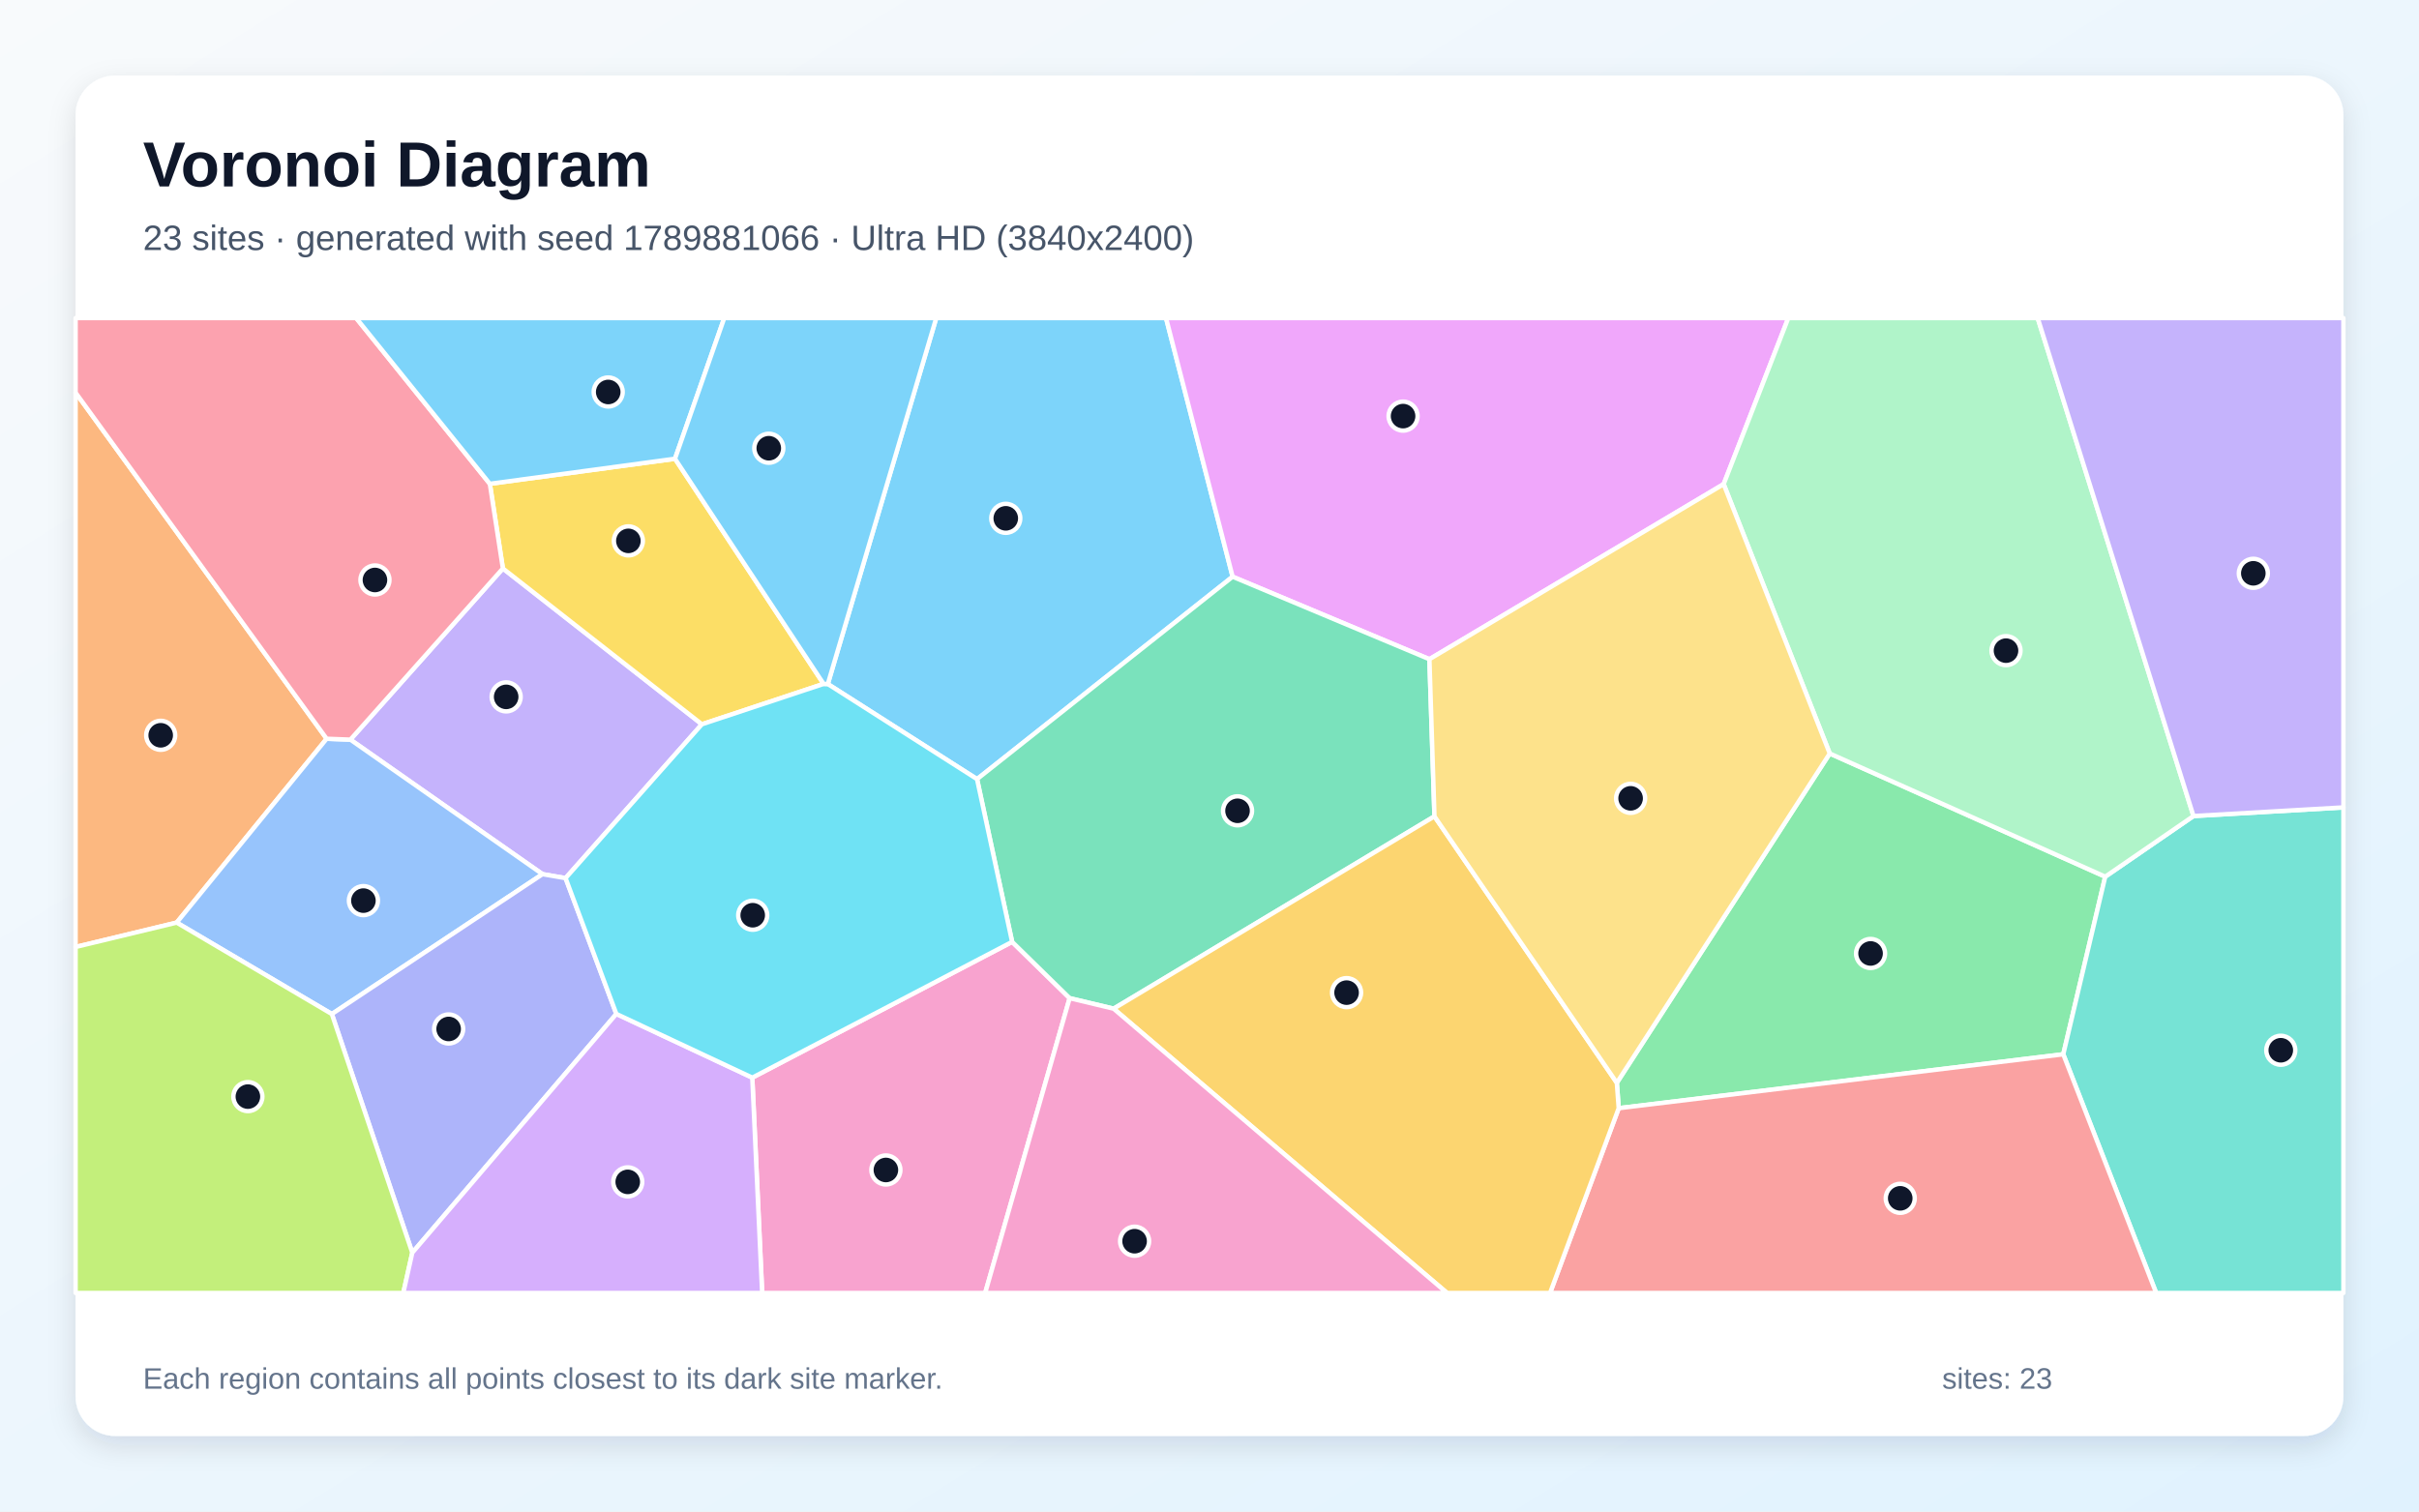
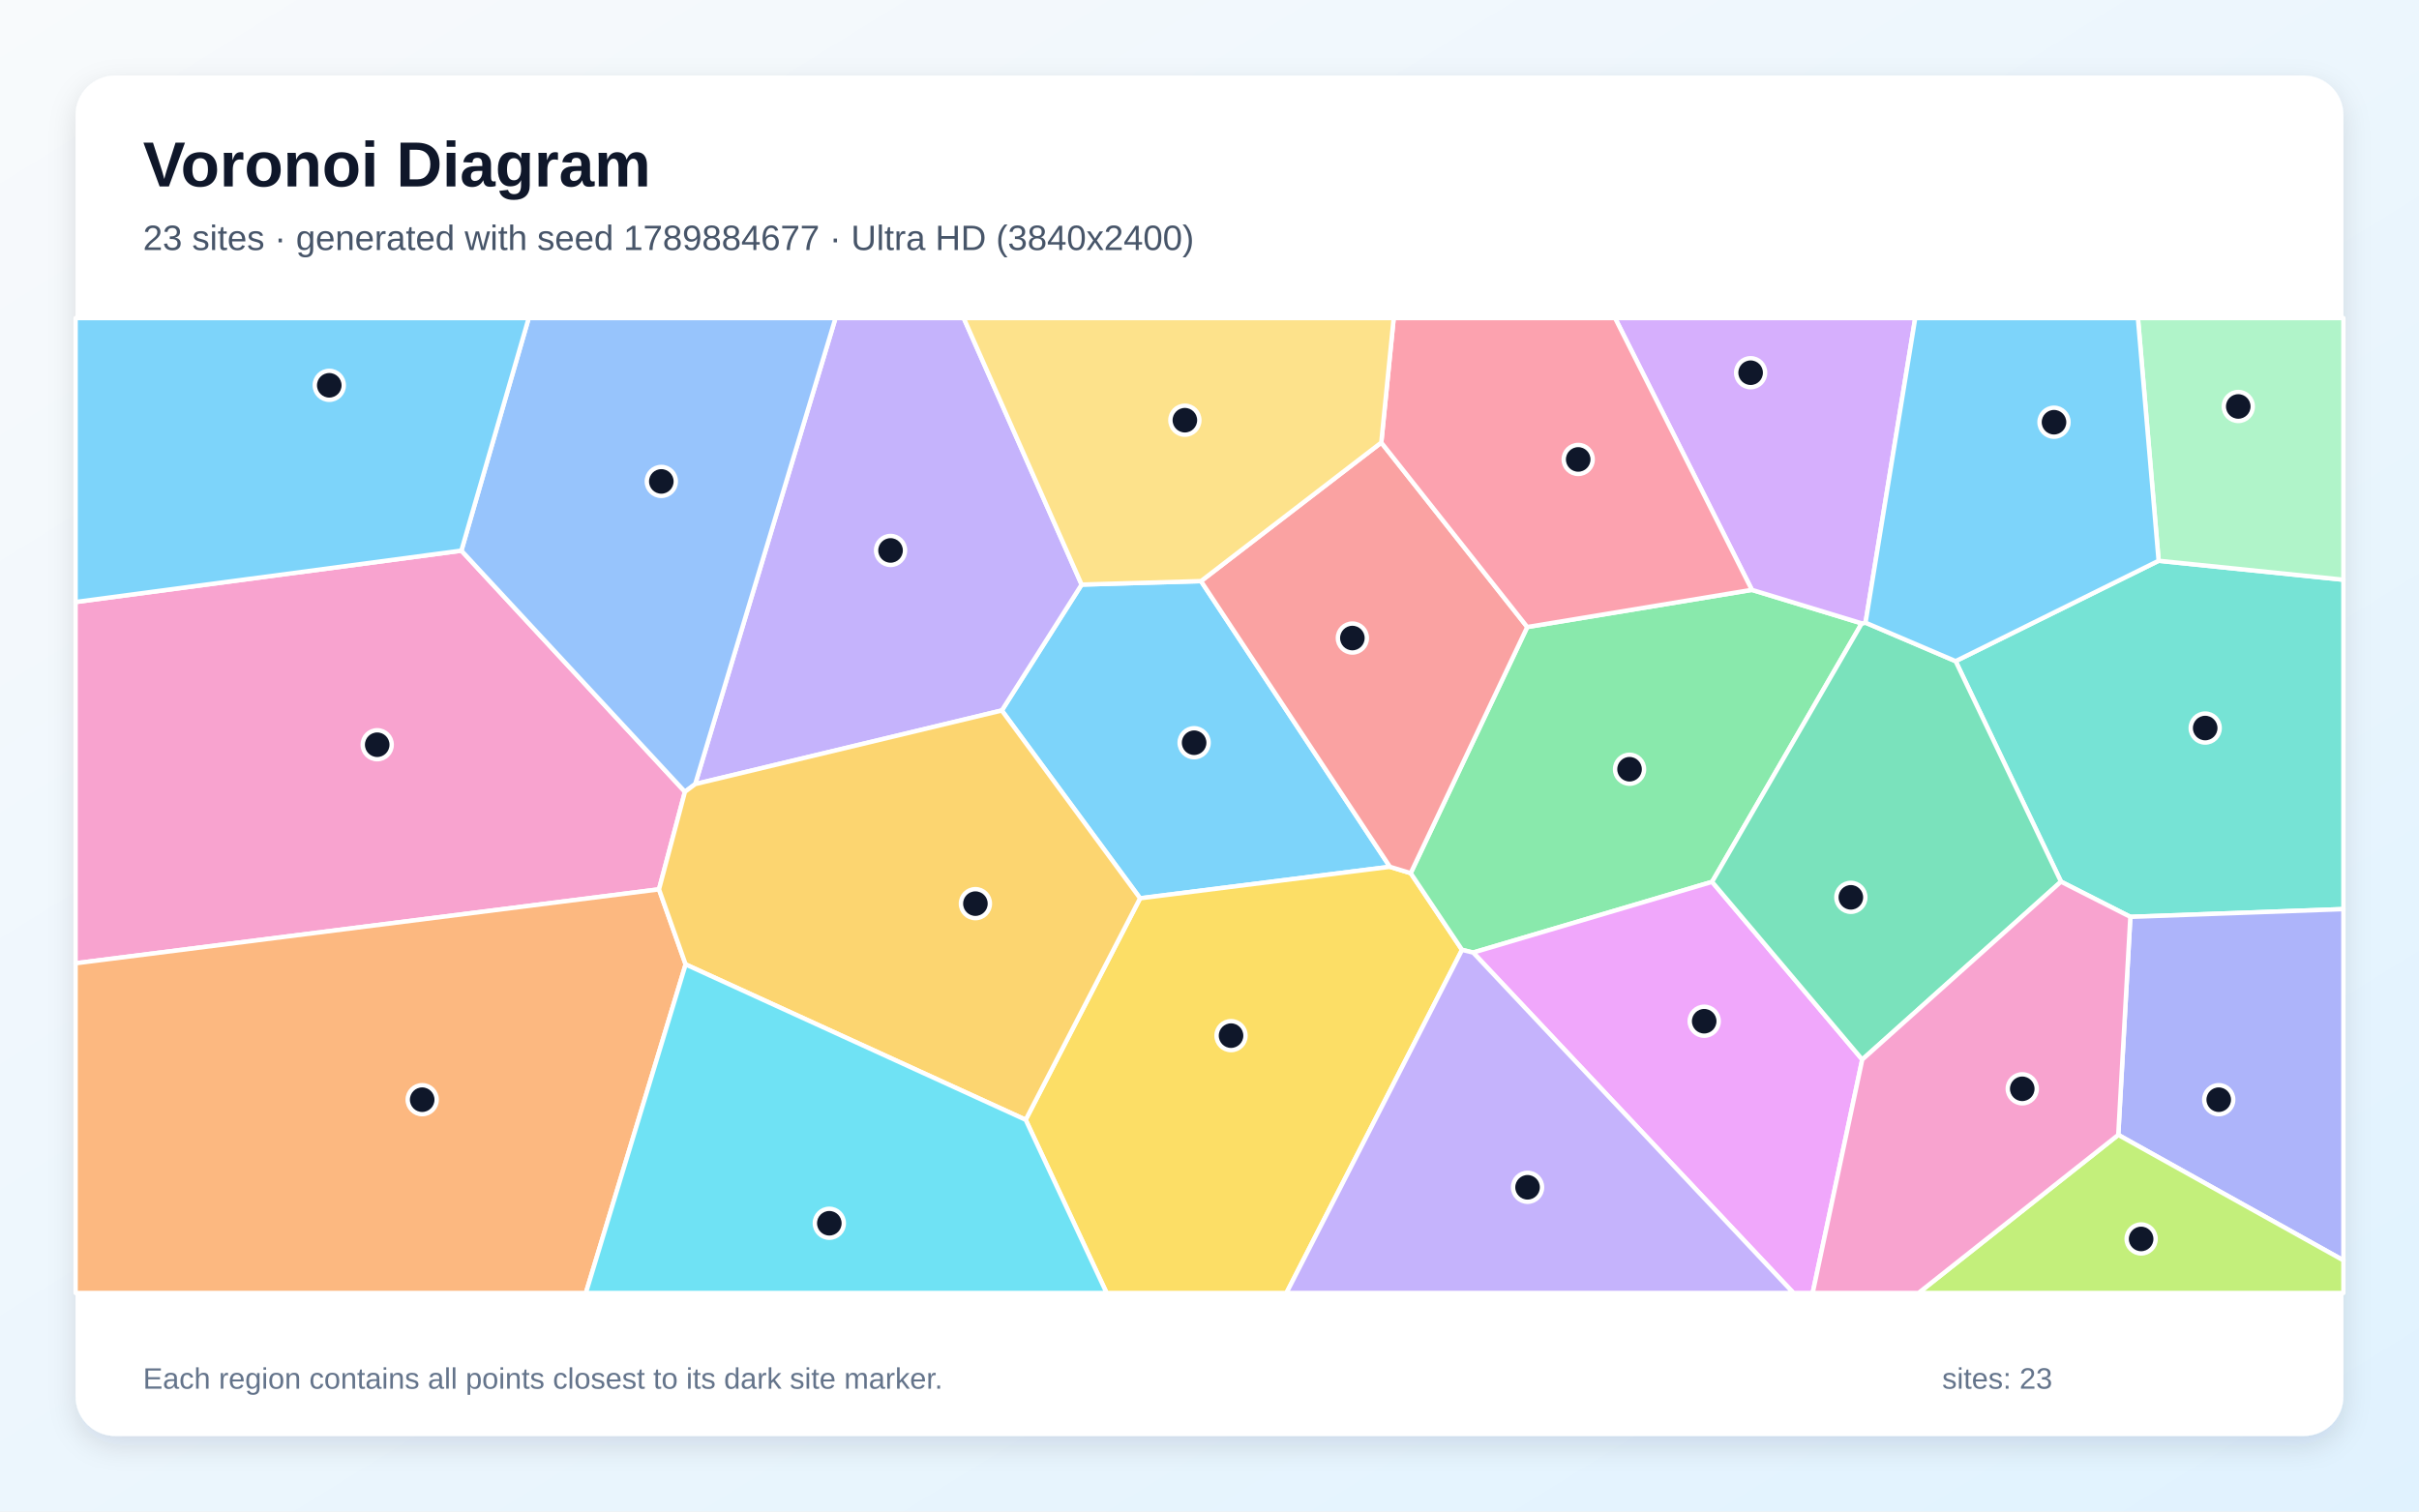
<svg xmlns="http://www.w3.org/2000/svg" width="3840" height="2400" viewBox="0 0 3840 2400" role="img" aria-labelledby="title description">
  <defs>
    <linearGradient id="background" x1="0" y1="0" x2="1" y2="1">
      <stop stop-color="#F8FAFC" />
      <stop offset="1" stop-color="#E0F2FE" />
    </linearGradient>
    <filter id="shadow" x="-5%" y="-5%" width="110%" height="110%">
      <feDropShadow dx="0" dy="15" stdDeviation="22" flood-color="#0F172A" flood-opacity=".12" />
    </filter>
  </defs>
  <rect width="3840" height="2400" fill="url(#background)" />
  <rect x="120" y="120" width="3600" height="2160" rx="63" fill="#FFFFFF" filter="url(#shadow)" />
  <g font-family="Arial, sans-serif">
    <text x="227" y="296" font-size="101" font-weight="700" fill="#0F172A">Voronoi Diagram</text>
-     <text x="227" y="397" font-size="56" fill="#475569">23 sites · generated with seed 1789881066 · Ultra HD (3840x2400)</text>
+     <text x="227" y="397" font-size="56" fill="#475569">23 sites · generated with seed 1789884677 · Ultra HD (3840x2400)</text>
  </g>
  <g stroke="#FFFFFF" stroke-width="7" stroke-linejoin="round">
-     <polygon points="1956.7,915.7 1551.0,1237.1 1314.1,1086.1 1486.2,505.0 1851.0,505.0" fill="#38BDF8" fill-opacity="0.65" />
-     <polygon points="897.8,1394.3 861.2,1388.0 556.2,1174.4 798.3,902.6 1114.2,1150.0" fill="#A78BFA" fill-opacity="0.65" />
-     <polygon points="1194.2,1711.1 1606.7,1495.5 1698.0,1584.9 1563.9,2053.0 1209.9,2053.0" fill="#F472B6" fill-opacity="0.65" />
-     <polygon points="518.5,1173.0 280.5,1464.9 120.0,1503.6 120.0,623.4" fill="#FB923C" fill-opacity="0.65" />
-     <polygon points="1307.4,1085.9 1114.2,1150.0 798.3,902.6 777.6,768.2 1071.5,728.4" fill="#FACC15" fill-opacity="0.65" />
-     <polygon points="2569.6,1759.6 2566.6,1719.3 2904.6,1196.4 3341.9,1392.0 3275.3,1674.0" fill="#4ADE80" fill-opacity="0.65" />
-     <polygon points="3275.3,1674.0 3341.9,1392.0 3482.0,1295.7 3720.0,1282.0 3720.0,2053.0 3422.8,2053.0" fill="#2DD4BF" fill-opacity="0.65" />
-     <polygon points="526.8,1610.1 280.5,1464.9 518.5,1173.0 556.2,1174.4 861.2,1388.0" fill="#60A5FA" fill-opacity="0.65" />
-     <polygon points="2736.2,768.7 2269.1,1046.7 1956.7,915.7 1851.0,505.0 2838.8,505.0" fill="#E879F9" fill-opacity="0.65" />
-     <polygon points="2277.1,1296.2 1767.8,1601.6 1698.0,1584.9 1606.7,1495.5 1551.0,1237.1 1956.7,915.7 2269.1,1046.7" fill="#34D399" fill-opacity="0.65" />
-     <polygon points="2569.6,1759.6 3275.3,1674.0 3422.8,2053.0 2460.6,2053.0" fill="#F87171" fill-opacity="0.65" />
-     <polygon points="978.4,1609.9 654.5,1989.1 526.8,1610.1 861.2,1388.0 897.8,1394.3" fill="#818CF8" fill-opacity="0.65" />
-     <polygon points="1767.8,1601.6 2277.1,1296.2 2566.6,1719.3 2569.6,1759.6 2460.6,2053.0 2297.1,2053.0" fill="#FBBF24" fill-opacity="0.65" />
-     <polygon points="120.0,1503.6 280.5,1464.9 526.8,1610.1 654.5,1989.1 640.2,2053.0 120.0,2053.0" fill="#A3E635" fill-opacity="0.65" />
-     <polygon points="654.5,1989.1 978.4,1609.9 1194.2,1711.1 1209.9,2053.0 640.2,2053.0" fill="#C084FC" fill-opacity="0.65" />
-     <polygon points="777.6,768.2 798.3,902.6 556.2,1174.4 518.5,1173.0 120.0,623.4 120.0,505.0 565.4,505.0" fill="#FB7185" fill-opacity="0.65" />
-     <polygon points="978.4,1609.9 897.8,1394.3 1114.2,1150.0 1307.4,1085.9 1314.1,1086.1 1551.0,1237.1 1606.7,1495.5 1194.2,1711.1" fill="#22D3EE" fill-opacity="0.65" />
-     <polygon points="3482.0,1295.7 3341.9,1392.0 2904.6,1196.4 2736.2,768.7 2838.8,505.0 3234.7,505.0" fill="#86EFAC" fill-opacity="0.65" />
-     <polygon points="2277.1,1296.2 2269.1,1046.7 2736.2,768.7 2904.6,1196.4 2566.6,1719.3" fill="#FCD34D" fill-opacity="0.65" />
-     <polygon points="1071.5,728.4 777.6,768.2 565.4,505.0 1149.7,505.0" fill="#38BDF8" fill-opacity="0.65" />
-     <polygon points="1307.4,1085.9 1071.5,728.4 1149.7,505.0 1486.2,505.0 1314.1,1086.1" fill="#38BDF8" fill-opacity="0.65" />
-     <polygon points="3482.0,1295.7 3234.7,505.0 3720.0,505.0 3720.0,1282.0" fill="#A78BFA" fill-opacity="0.65" />
-     <polygon points="1698.0,1584.9 1767.8,1601.6 2297.1,2053.0 1563.9,2053.0" fill="#F472B6" fill-opacity="0.65" />
+     <polygon points="1906.5,922.7 2206.4,1376.3 1809.8,1426.3 1590.3,1128.1 1717.0,928.2" fill="#38BDF8" fill-opacity="0.65" />
+     <polygon points="1103.6,1245.0 1326.3,505.0 1529.8,505.0 1717.0,928.2 1590.3,1128.1" fill="#A78BFA" fill-opacity="0.65" />
+     <polygon points="1046.1,1412.1 120.0,1529.5 120.0,955.9 732.4,874.3 1087.3,1257.2" fill="#F472B6" fill-opacity="0.65" />
+     <polygon points="120.0,1529.5 1046.1,1412.1 1088.4,1531.3 930.0,2053.0 120.0,2053.0" fill="#FB923C" fill-opacity="0.65" />
+     <polygon points="1628.2,1778.0 1809.8,1426.3 2206.4,1376.3 2239.4,1386.4 2320.9,1508.2 2042.1,2053.0 1756.7,2053.0" fill="#FACC15" fill-opacity="0.65" />
+     <polygon points="2781.0,936.6 2955.4,989.8 2717.8,1400.2 2338.5,1512.5 2320.9,1508.2 2239.4,1386.4 2424.4,995.6" fill="#4ADE80" fill-opacity="0.65" />
+     <polygon points="3381.8,1455.8 3271.7,1399.9 3104.4,1049.8 3426.7,890.4 3720.0,920.5 3720.0,1443.5" fill="#2DD4BF" fill-opacity="0.65" />
+     <polygon points="1087.3,1257.2 732.4,874.3 839.3,505.0 1326.3,505.0 1103.6,1245.0" fill="#60A5FA" fill-opacity="0.65" />
+     <polygon points="2338.5,1512.5 2717.8,1400.2 2956.2,1682.4 2877.5,2053.0 2847.0,2053.0" fill="#E879F9" fill-opacity="0.65" />
+     <polygon points="2956.2,1682.4 2717.8,1400.2 2955.4,989.8 2961.4,988.7 3104.4,1049.8 3271.7,1399.9" fill="#34D399" fill-opacity="0.65" />
+     <polygon points="2192.7,702.7 2424.4,995.6 2239.4,1386.4 2206.4,1376.3 1906.5,922.7" fill="#F87171" fill-opacity="0.65" />
+     <polygon points="3362.6,1802.0 3381.8,1455.8 3720.0,1443.5 3720.0,2001.2" fill="#818CF8" fill-opacity="0.65" />
+     <polygon points="1088.4,1531.3 1046.1,1412.1 1087.3,1257.2 1103.6,1245.0 1590.3,1128.1 1809.8,1426.3 1628.2,1778.0" fill="#FBBF24" fill-opacity="0.65" />
+     <polygon points="3362.6,1802.0 3720.0,2001.2 3720.0,2053.0 3045.5,2053.0" fill="#A3E635" fill-opacity="0.65" />
+     <polygon points="2961.4,988.7 2955.4,989.8 2781.0,936.6 2563.8,505.0 3040.3,505.0" fill="#C084FC" fill-opacity="0.65" />
+     <polygon points="2781.0,936.6 2424.4,995.6 2192.7,702.7 2212.4,505.0 2563.8,505.0" fill="#FB7185" fill-opacity="0.65" />
+     <polygon points="1088.4,1531.3 1628.2,1778.0 1756.7,2053.0 930.0,2053.0" fill="#22D3EE" fill-opacity="0.65" />
+     <polygon points="3426.7,890.4 3393.8,505.0 3720.0,505.0 3720.0,920.5" fill="#86EFAC" fill-opacity="0.65" />
+     <polygon points="2192.7,702.7 1906.5,922.7 1717.0,928.2 1529.8,505.0 2212.4,505.0" fill="#FCD34D" fill-opacity="0.65" />
+     <polygon points="3426.7,890.4 3104.4,1049.8 2961.4,988.7 3040.3,505.0 3393.8,505.0" fill="#38BDF8" fill-opacity="0.65" />
+     <polygon points="732.4,874.3 120.0,955.9 120.0,505.0 839.3,505.0" fill="#38BDF8" fill-opacity="0.65" />
+     <polygon points="2320.9,1508.2 2338.5,1512.5 2847.0,2053.0 2042.1,2053.0" fill="#A78BFA" fill-opacity="0.65" />
+     <polygon points="2956.2,1682.4 3271.7,1399.9 3381.8,1455.8 3362.6,1802.0 3045.5,2053.0 2877.5,2053.0" fill="#F472B6" fill-opacity="0.65" />
  </g>
  <g>
-     <circle cx="1596.6" cy="823.0" r="23" fill="#0F172A" stroke="#FFFFFF" stroke-width="7" />
-     <circle cx="803.5" cy="1106.5" r="23" fill="#0F172A" stroke="#FFFFFF" stroke-width="7" />
-     <circle cx="1406.3" cy="1857.7" r="23" fill="#0F172A" stroke="#FFFFFF" stroke-width="7" />
-     <circle cx="255.1" cy="1167.5" r="23" fill="#0F172A" stroke="#FFFFFF" stroke-width="7" />
-     <circle cx="997.5" cy="858.8" r="23" fill="#0F172A" stroke="#FFFFFF" stroke-width="7" />
-     <circle cx="2969.4" cy="1513.9" r="23" fill="#0F172A" stroke="#FFFFFF" stroke-width="7" />
-     <circle cx="3620.6" cy="1667.6" r="23" fill="#0F172A" stroke="#FFFFFF" stroke-width="7" />
-     <circle cx="576.9" cy="1430.0" r="23" fill="#0F172A" stroke="#FFFFFF" stroke-width="7" />
-     <circle cx="2227.3" cy="660.7" r="23" fill="#0F172A" stroke="#FFFFFF" stroke-width="7" />
-     <circle cx="1964.5" cy="1287.4" r="23" fill="#0F172A" stroke="#FFFFFF" stroke-width="7" />
-     <circle cx="3016.5" cy="1902.7" r="23" fill="#0F172A" stroke="#FFFFFF" stroke-width="7" />
-     <circle cx="712.2" cy="1633.8" r="23" fill="#0F172A" stroke="#FFFFFF" stroke-width="7" />
-     <circle cx="2137.6" cy="1576.1" r="23" fill="#0F172A" stroke="#FFFFFF" stroke-width="7" />
-     <circle cx="393.5" cy="1741.2" r="23" fill="#0F172A" stroke="#FFFFFF" stroke-width="7" />
-     <circle cx="996.5" cy="1876.6" r="23" fill="#0F172A" stroke="#FFFFFF" stroke-width="7" />
-     <circle cx="595.2" cy="920.9" r="23" fill="#0F172A" stroke="#FFFFFF" stroke-width="7" />
-     <circle cx="1194.9" cy="1453.2" r="23" fill="#0F172A" stroke="#FFFFFF" stroke-width="7" />
-     <circle cx="3184.4" cy="1033.1" r="23" fill="#0F172A" stroke="#FFFFFF" stroke-width="7" />
-     <circle cx="2588.5" cy="1267.6" r="23" fill="#0F172A" stroke="#FFFFFF" stroke-width="7" />
-     <circle cx="965.5" cy="622.4" r="23" fill="#0F172A" stroke="#FFFFFF" stroke-width="7" />
-     <circle cx="1220.4" cy="711.7" r="23" fill="#0F172A" stroke="#FFFFFF" stroke-width="7" />
-     <circle cx="3577.0" cy="910.3" r="23" fill="#0F172A" stroke="#FFFFFF" stroke-width="7" />
-     <circle cx="1801.1" cy="1970.8" r="23" fill="#0F172A" stroke="#FFFFFF" stroke-width="7" />
+     <circle cx="1895.6" cy="1179.3" r="23" fill="#0F172A" stroke="#FFFFFF" stroke-width="7" />
+     <circle cx="1413.7" cy="874.0" r="23" fill="#0F172A" stroke="#FFFFFF" stroke-width="7" />
+     <circle cx="598.8" cy="1182.5" r="23" fill="#0F172A" stroke="#FFFFFF" stroke-width="7" />
+     <circle cx="670.2" cy="1746.1" r="23" fill="#0F172A" stroke="#FFFFFF" stroke-width="7" />
+     <circle cx="1954.2" cy="1644.4" r="23" fill="#0F172A" stroke="#FFFFFF" stroke-width="7" />
+     <circle cx="2586.8" cy="1221.4" r="23" fill="#0F172A" stroke="#FFFFFF" stroke-width="7" />
+     <circle cx="3500.6" cy="1156.0" r="23" fill="#0F172A" stroke="#FFFFFF" stroke-width="7" />
+     <circle cx="1049.8" cy="764.4" r="23" fill="#0F172A" stroke="#FFFFFF" stroke-width="7" />
+     <circle cx="2705.3" cy="1621.5" r="23" fill="#0F172A" stroke="#FFFFFF" stroke-width="7" />
+     <circle cx="2938.1" cy="1424.8" r="23" fill="#0F172A" stroke="#FFFFFF" stroke-width="7" />
+     <circle cx="2146.8" cy="1013.1" r="23" fill="#0F172A" stroke="#FFFFFF" stroke-width="7" />
+     <circle cx="3522.1" cy="1746.1" r="23" fill="#0F172A" stroke="#FFFFFF" stroke-width="7" />
+     <circle cx="1548.4" cy="1434.8" r="23" fill="#0F172A" stroke="#FFFFFF" stroke-width="7" />
+     <circle cx="3398.9" cy="1967.2" r="23" fill="#0F172A" stroke="#FFFFFF" stroke-width="7" />
+     <circle cx="2779.0" cy="591.8" r="23" fill="#0F172A" stroke="#FFFFFF" stroke-width="7" />
+     <circle cx="2505.3" cy="729.5" r="23" fill="#0F172A" stroke="#FFFFFF" stroke-width="7" />
+     <circle cx="1316.5" cy="1942.3" r="23" fill="#0F172A" stroke="#FFFFFF" stroke-width="7" />
+     <circle cx="3553.1" cy="645.4" r="23" fill="#0F172A" stroke="#FFFFFF" stroke-width="7" />
+     <circle cx="1880.9" cy="667.2" r="23" fill="#0F172A" stroke="#FFFFFF" stroke-width="7" />
+     <circle cx="3260.6" cy="670.4" r="23" fill="#0F172A" stroke="#FFFFFF" stroke-width="7" />
+     <circle cx="522.7" cy="611.8" r="23" fill="#0F172A" stroke="#FFFFFF" stroke-width="7" />
+     <circle cx="2424.9" cy="1885.2" r="23" fill="#0F172A" stroke="#FFFFFF" stroke-width="7" />
+     <circle cx="3210.2" cy="1728.8" r="23" fill="#0F172A" stroke="#FFFFFF" stroke-width="7" />
  </g>
  <g font-family="Arial, sans-serif" font-size="47" fill="#64748B">
    <text x="227" y="2205">Each region contains all points closest to its dark site marker.</text>
    <text x="3083" y="2205">sites: 23</text>
  </g>
</svg>
